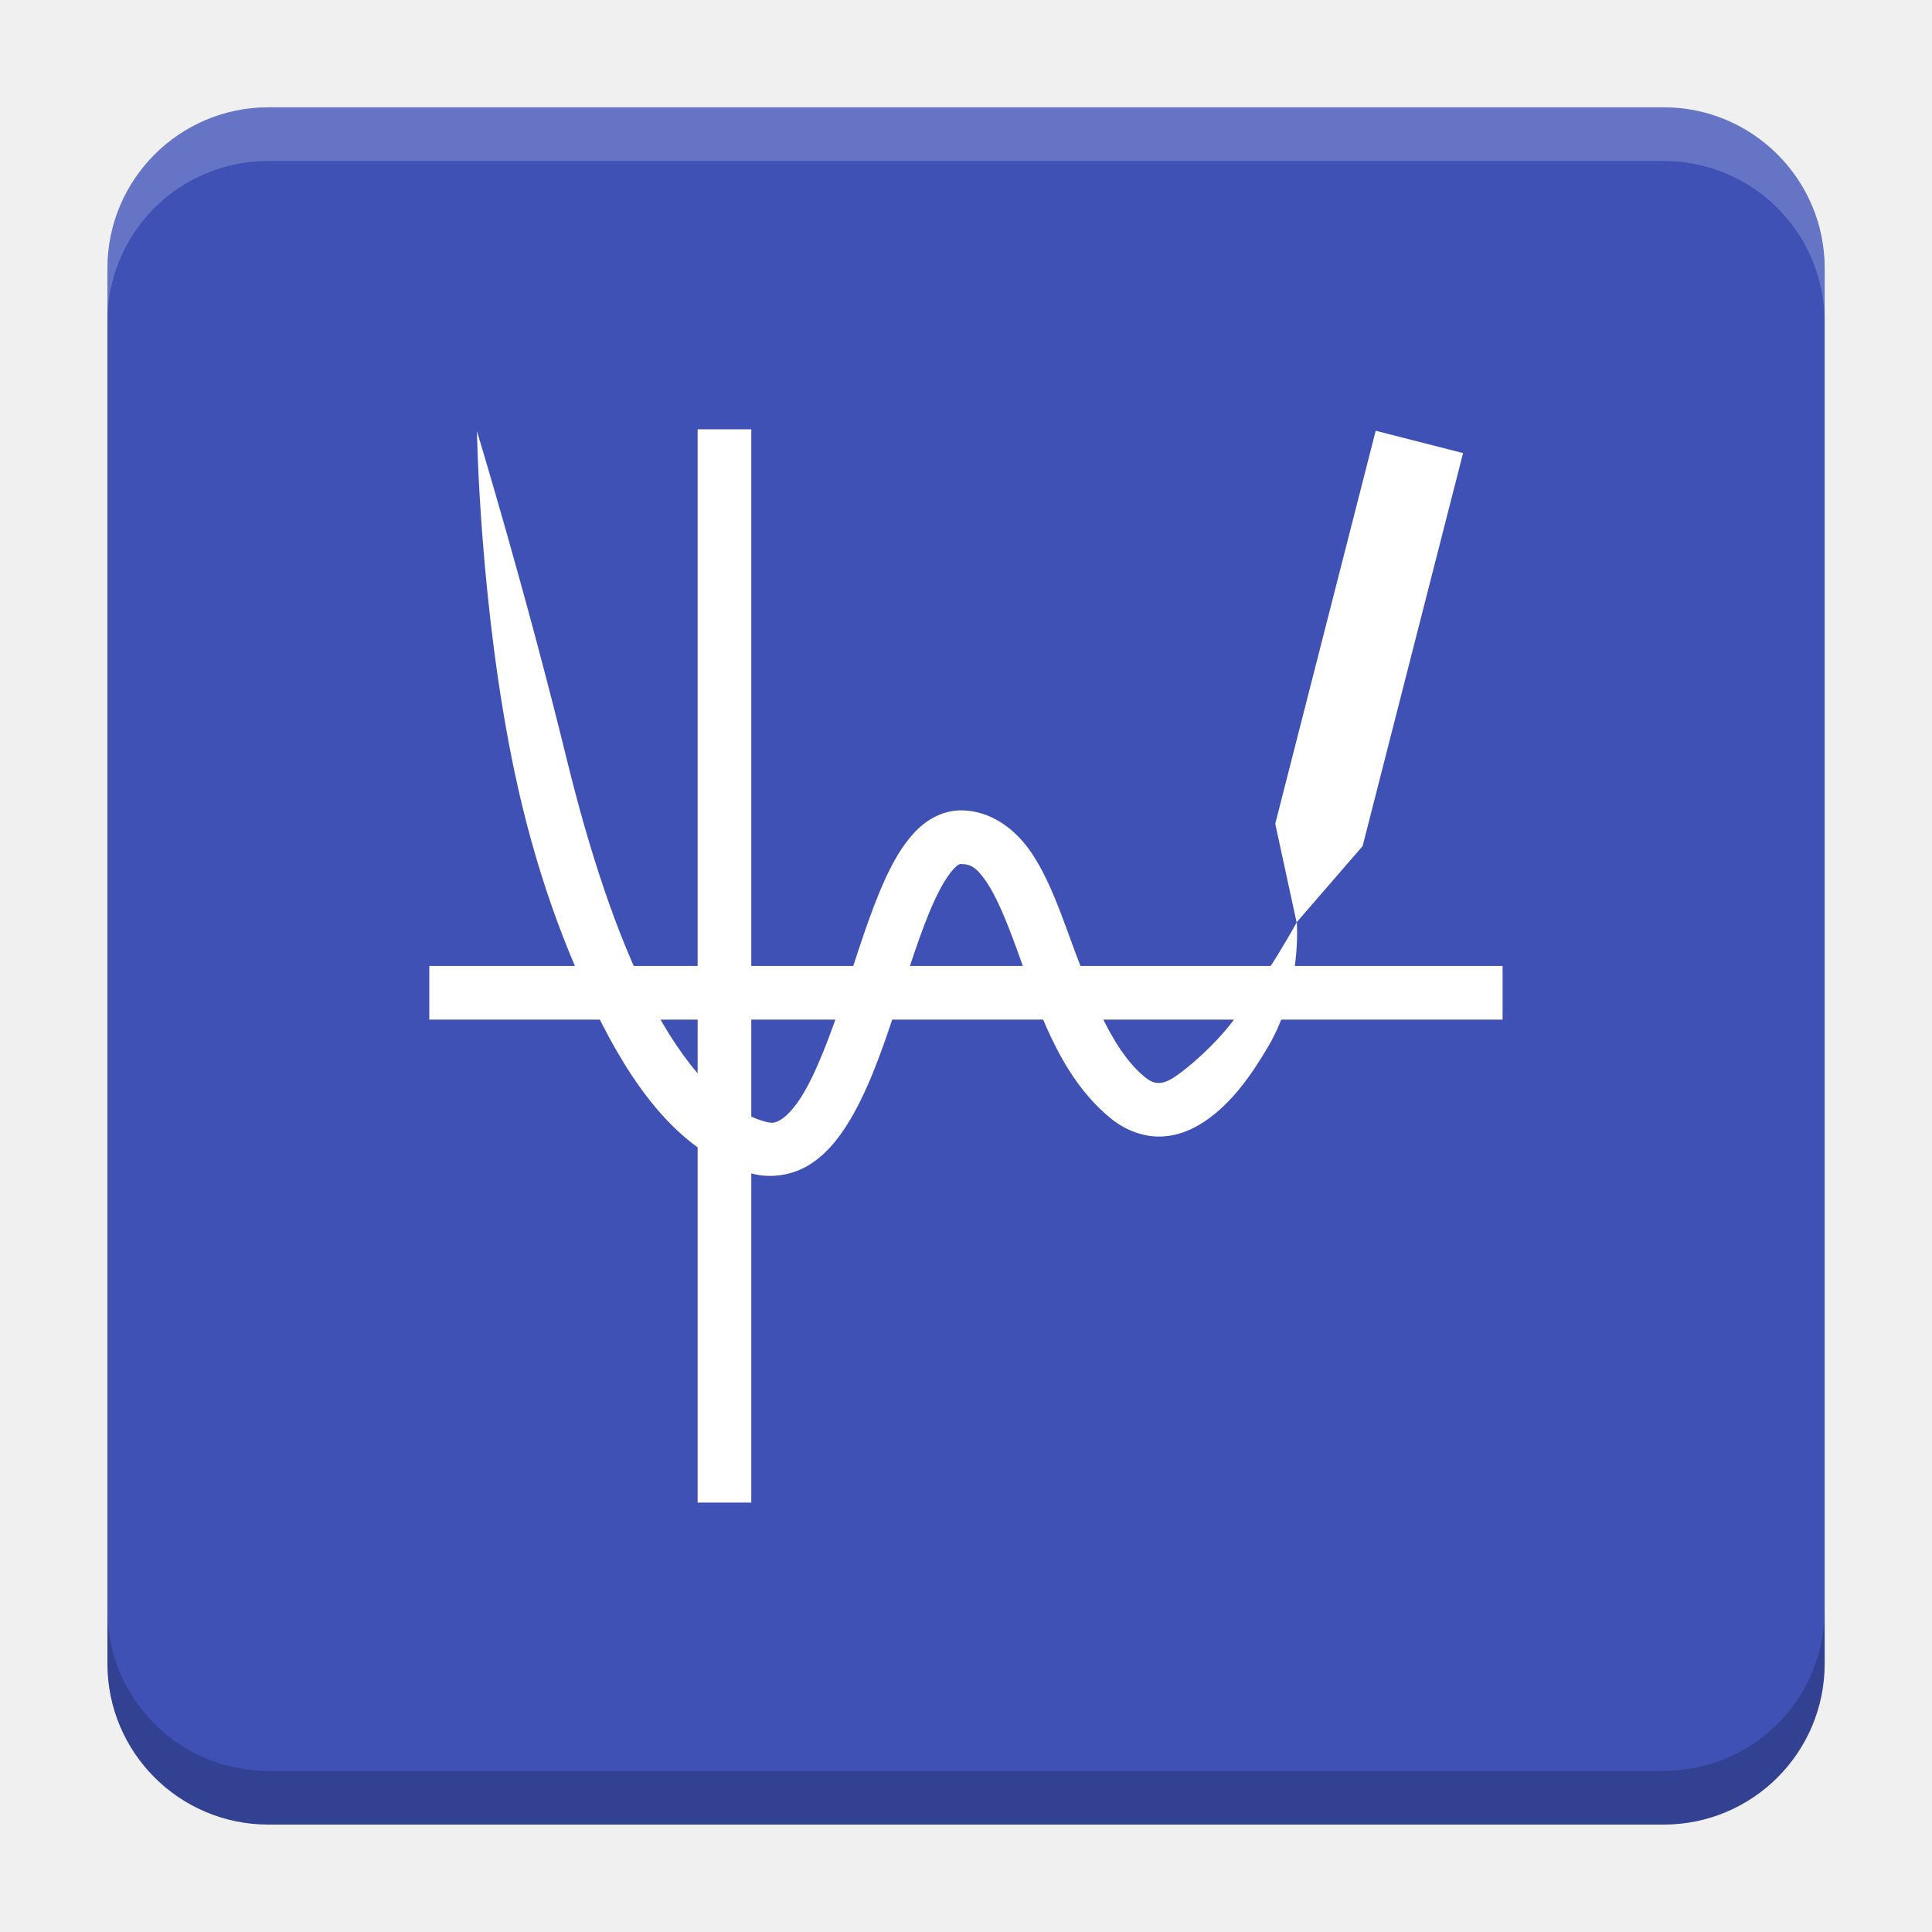
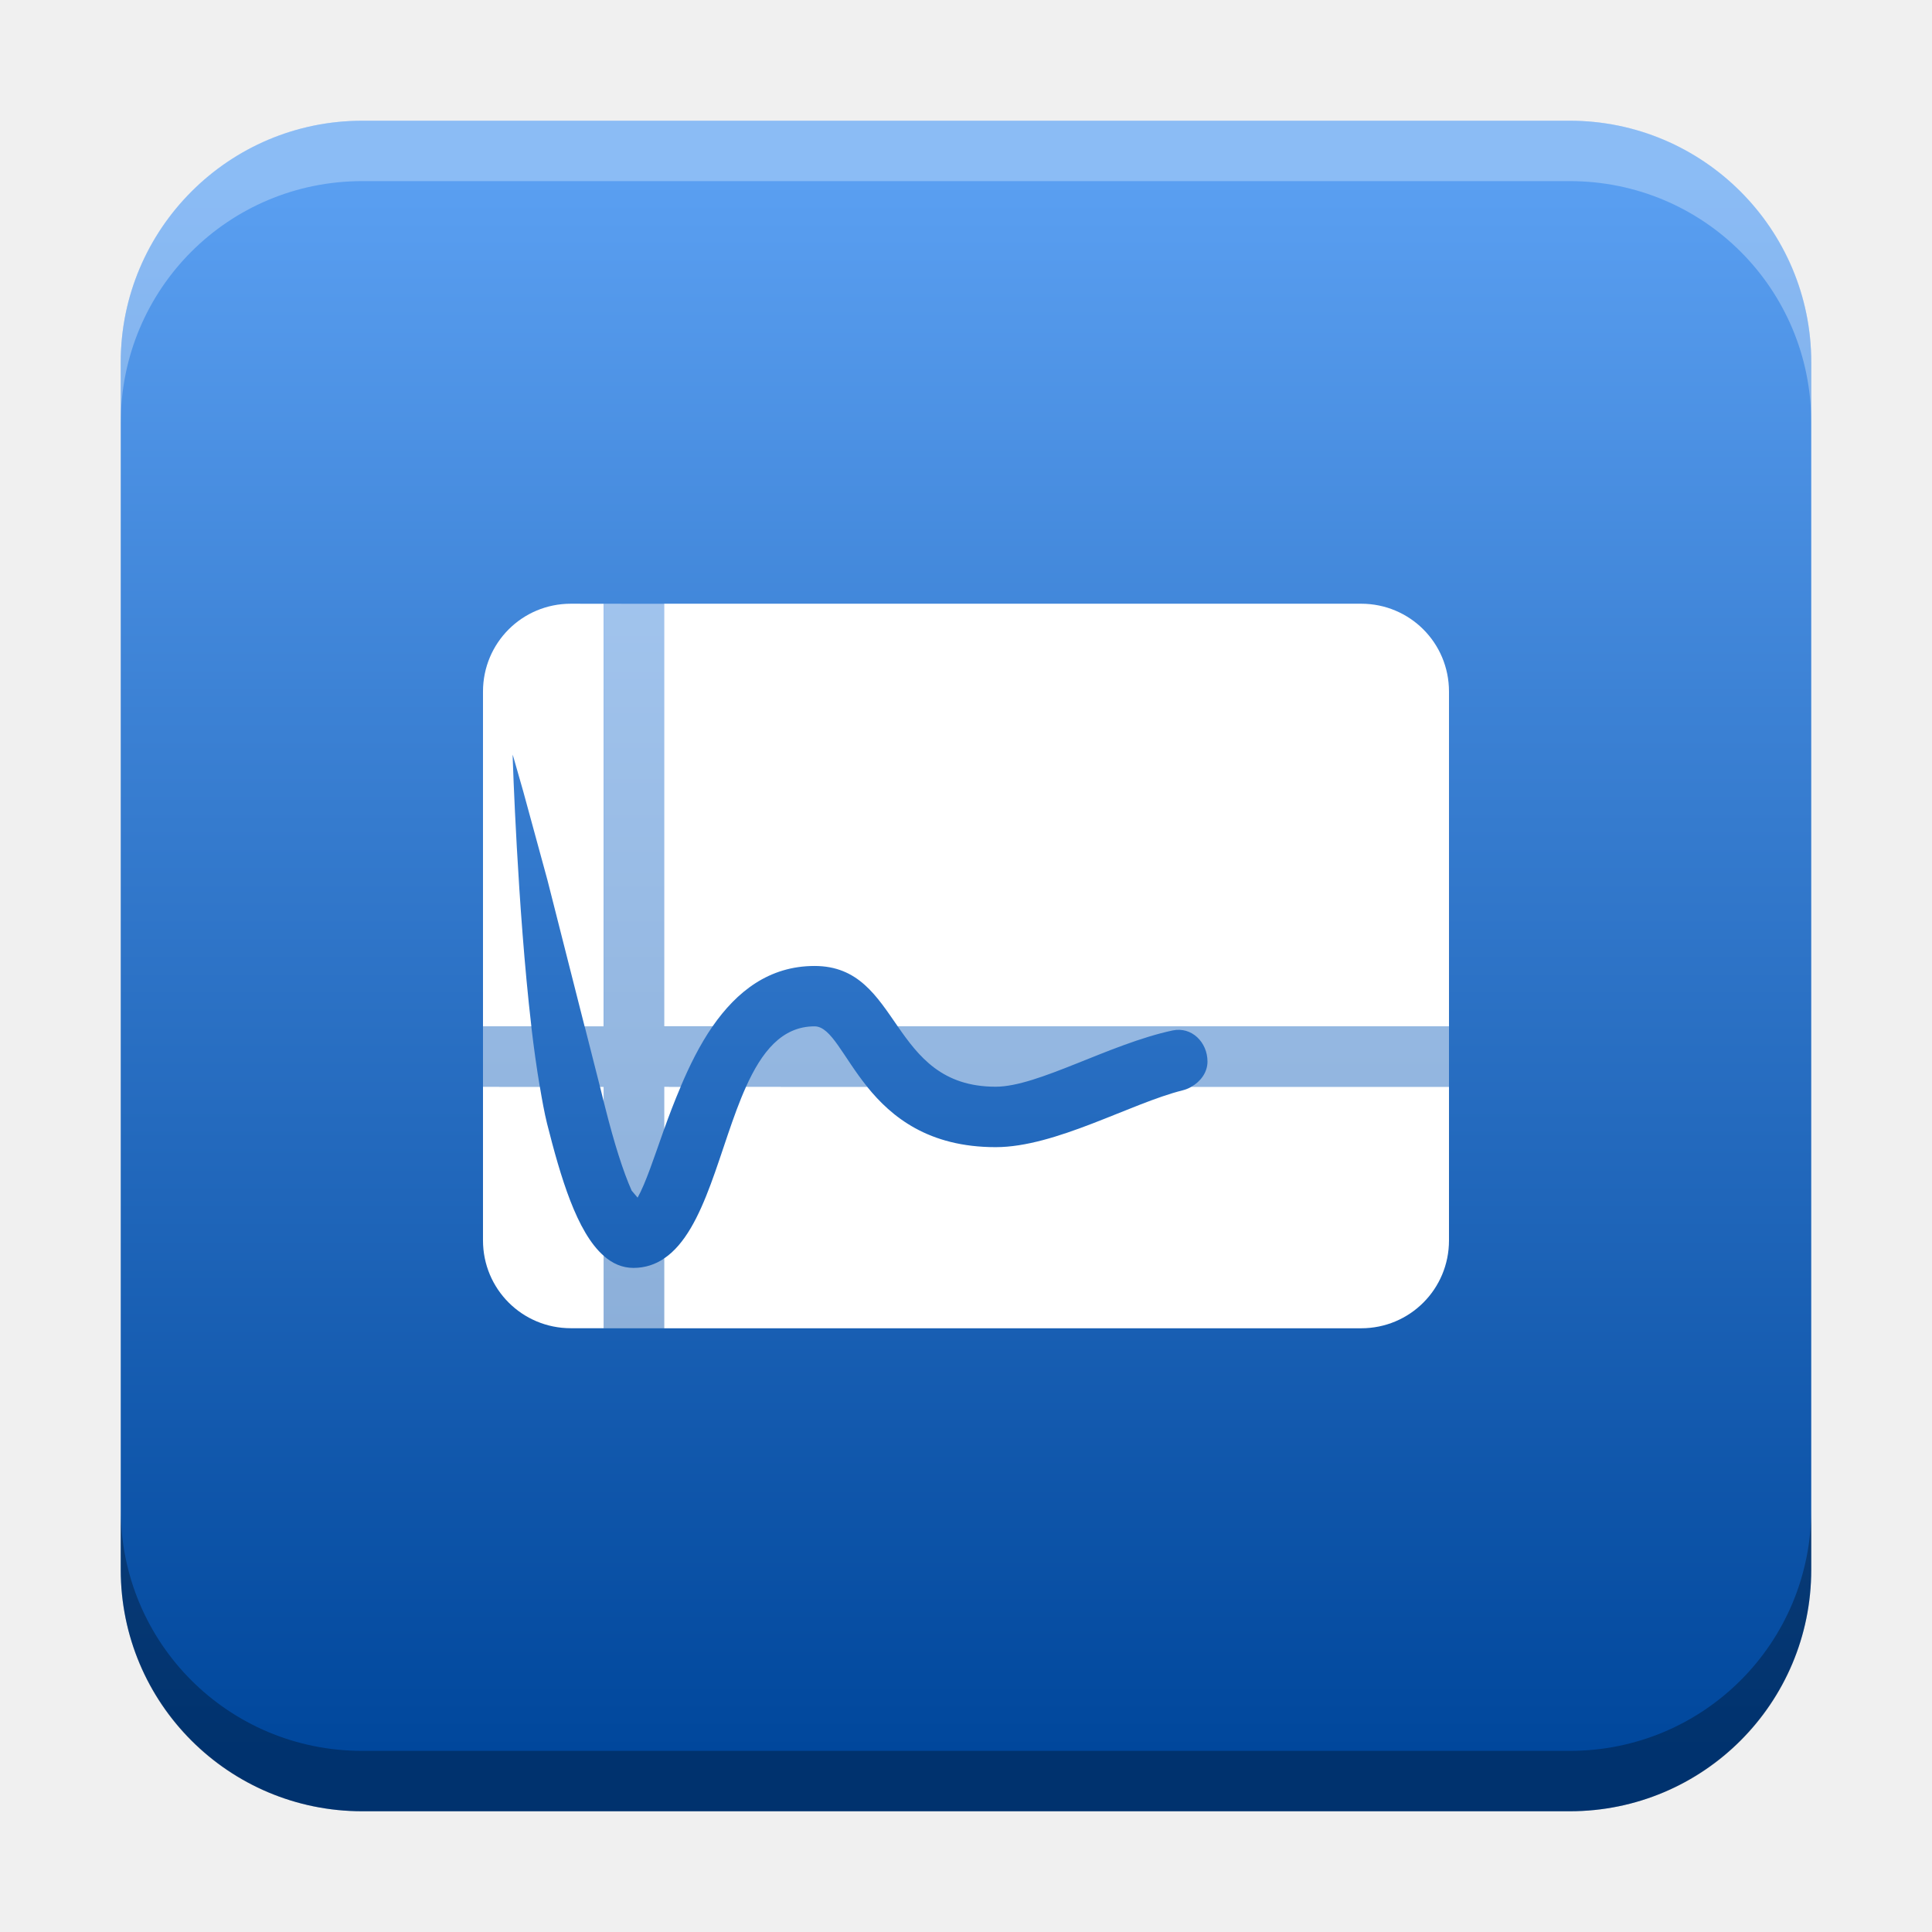
- <svg xmlns="http://www.w3.org/2000/svg" version="1.1" viewBox="0 0 18.001 18">
-   <g transform="translate(1.0008 -1092.8)">
-     <rect x="9.5745e-5" y="1093.8" width="16" height="16" rx="1.5" ry="1.5" fill="#3f51b5" />
-     <path transform="translate(-1.0008 1092.8)" d="m2.5 1c-0.831 0-1.5 0.669-1.5 1.5v0.5c0-0.831 0.669-1.5 1.5-1.5h13c0.831 0 1.5 0.669 1.5 1.5v-0.5c0-0.831-0.669-1.5-1.5-1.5z" fill="#fff" opacity=".2" />
-     <path d="m14.5 1109.8c0.831 0 1.5-0.669 1.5-1.5v-0.5c0 0.831-0.669 1.5-1.5 1.5h-13c-0.831 0-1.5-0.669-1.5-1.5v0.5c0 0.831 0.669 1.5 1.5 1.5z" opacity=".2" />
+ <svg xmlns="http://www.w3.org/2000/svg" xmlns:xlink="http://www.w3.org/1999/xlink" width="32" height="32" id="svg2" version="1.1">
+   <defs id="defs4">
+     <linearGradient id="linearGradient8471">
+       <stop id="stop8467" offset="0" style="stop-color:#5a9ff1;stop-opacity:1" />
+       <stop id="stop8469" offset="1" style="stop-color:#00479c;stop-opacity:1" />
+     </linearGradient>
+     <linearGradient id="linearGradient5306">
+       <stop style="stop-color:#ffffff;stop-opacity:0.099;" offset="0" id="stop5308" />
+       <stop style="stop-color:#ffffff;stop-opacity:0;" offset="1" id="stop5310" />
+     </linearGradient>
+     <linearGradient id="linearGradient5290">
+       <stop style="stop-color:#00ffff;stop-opacity:0.098;" offset="0" id="stop5292" />
+       <stop id="stop6740" offset="0.5" style="stop-color:#00ff7f;stop-opacity:0.047;" />
+       <stop style="stop-color:#00ff00;stop-opacity:0;" offset="1" id="stop5294" />
+     </linearGradient>
+     <linearGradient id="linearGradient5188">
+       <stop style="stop-color:#64b5f6;stop-opacity:0.247;" offset="0" id="stop5198" />
+       <stop style="stop-color:#64b5f6;stop-opacity:0;" offset="1" id="stop5192" />
+     </linearGradient>
+     <linearGradient id="linearGradient3975">
+       <stop style="stop-color:#ff5555;stop-opacity:1;" offset="0" id="stop3977" />
+     </linearGradient>
+     <linearGradient id="linearGradient3969">
+       <stop style="stop-color:#87cdde;stop-opacity:1;" offset="0" id="stop3971" />
+     </linearGradient>
+     <filter id="filter3945" x="0" y="6" width="1.2" style="color-interpolation-filters:sRGB">
+       <feDiffuseLighting id="feDiffuseLighting3947" lighting-color="#fdfdfd" surfaceScale="121.495" diffuseConstant="28.448" />
+     </filter>
+     <filter id="filter3979" style="color-interpolation-filters:sRGB">
+       <feFlood flood-opacity="0.2" flood-color="rgb(0,0,0)" result="flood" id="feFlood3981" />
+       <feComposite in="flood" in2="SourceGraphic" operator="in" result="composite1" id="feComposite3983" />
+       <feGaussianBlur stdDeviation="6" result="blur" id="feGaussianBlur3985" />
+       <feOffset dx="0" dy="6" result="offset" id="feOffset3987" />
+       <feComposite in="SourceGraphic" in2="offset" operator="over" result="fbSourceGraphic" id="feComposite3989" />
+       <feColorMatrix result="fbSourceGraphicAlpha" in="fbSourceGraphic" values="0 0 0 -1 0 0 0 0 -1 0 0 0 0 -1 0 0 0 0 1 0" id="feColorMatrix3991" />
+       <feFlood id="feFlood3993" flood-opacity="0.2" flood-color="rgb(0,0,0)" result="flood" in="fbSourceGraphic" />
+       <feComposite id="feComposite3995" in2="fbSourceGraphic" in="flood" operator="in" result="composite1" />
+       <feGaussianBlur id="feGaussianBlur3997" stdDeviation="6" result="blur" />
+       <feOffset id="feOffset3999" dx="0" dy="6" result="offset" />
+       <feComposite id="feComposite4001" in2="offset" in="fbSourceGraphic" operator="over" result="composite2" />
+     </filter>
+     <filter style="color-interpolation-filters:sRGB" id="filter3876">
+       <feFlood flood-opacity="0.2" flood-color="rgb(0,0,0)" result="flood" id="feFlood3878" />
+       <feComposite in="flood" in2="SourceGraphic" operator="in" result="composite1" id="feComposite3880" />
+       <feGaussianBlur stdDeviation="6" result="blur" id="feGaussianBlur3882" />
+       <feOffset dx="0" dy="6" result="offset" id="feOffset3884" />
+       <feComposite in="SourceGraphic" in2="offset" operator="over" result="fbSourceGraphic" id="feComposite3886" />
+       <feColorMatrix result="fbSourceGraphicAlpha" in="fbSourceGraphic" values="0 0 0 -1 0 0 0 0 -1 0 0 0 0 -1 0 0 0 0 1 0" id="feColorMatrix3888" />
+       <feFlood id="feFlood3890" flood-opacity="0.397" flood-color="rgb(0,0,0)" result="flood" in="fbSourceGraphic" />
+       <feComposite id="feComposite3892" in2="fbSourceGraphic" in="flood" operator="in" result="composite1" />
+       <feGaussianBlur id="feGaussianBlur3894" stdDeviation="19.2" result="blur" />
+       <feOffset id="feOffset3896" dx="0" dy="6" result="offset" />
+       <feComposite id="feComposite3898" in2="offset" in="fbSourceGraphic" operator="over" result="fbSourceGraphic" />
+       <feColorMatrix result="fbSourceGraphicAlpha" in="fbSourceGraphic" values="0 0 0 -1 0 0 0 0 -1 0 0 0 0 -1 0 0 0 0 1 0" id="feColorMatrix3900" />
+       <feFlood id="feFlood3902" flood-opacity="0.8" flood-color="rgb(0,0,0)" result="flood" in="fbSourceGraphic" />
+       <feComposite id="feComposite3904" in2="fbSourceGraphic" in="flood" operator="in" result="composite1" />
+       <feGaussianBlur id="feGaussianBlur3906" stdDeviation="19.2" result="blur" />
+       <feOffset id="feOffset3908" dx="0" dy="6" result="offset" />
+       <feComposite id="feComposite3910" in2="offset" in="fbSourceGraphic" operator="over" result="fbSourceGraphic" />
+       <feColorMatrix result="fbSourceGraphicAlpha" in="fbSourceGraphic" values="0 0 0 -1 0 0 0 0 -1 0 0 0 0 -1 0 0 0 0 1 0" id="feColorMatrix3912" />
+       <feFlood id="feFlood3914" flood-opacity="0.8" flood-color="rgb(0,0,0)" result="flood" in="fbSourceGraphic" />
+       <feComposite id="feComposite3916" in2="fbSourceGraphic" in="flood" operator="in" result="composite1" />
+       <feGaussianBlur id="feGaussianBlur3918" stdDeviation="26.1" result="blur" />
+       <feOffset id="feOffset3920" dx="0" dy="6" result="offset" />
+       <feComposite id="feComposite3922" in2="offset" in="fbSourceGraphic" operator="over" result="fbSourceGraphic" />
+       <feColorMatrix result="fbSourceGraphicAlpha" in="fbSourceGraphic" values="0 0 0 -1 0 0 0 0 -1 0 0 0 0 -1 0 0 0 0 1 0" id="feColorMatrix3924" />
+       <feFlood id="feFlood3926" flood-opacity="0.8" flood-color="rgb(0,0,0)" result="flood" in="fbSourceGraphic" />
+       <feComposite id="feComposite3928" in2="fbSourceGraphic" in="flood" operator="in" result="composite1" />
+       <feGaussianBlur id="feGaussianBlur3930" stdDeviation="35.7" result="blur" />
+       <feOffset id="feOffset3932" dx="0" dy="6" result="offset" />
+       <feComposite id="feComposite3934" in2="offset" in="fbSourceGraphic" operator="over" result="fbSourceGraphic" />
+       <feColorMatrix result="fbSourceGraphicAlpha" in="fbSourceGraphic" values="0 0 0 -1 0 0 0 0 -1 0 0 0 0 -1 0 0 0 0 1 0" id="feColorMatrix3936" />
+       <feFlood id="feFlood3938" flood-opacity="0.8" flood-color="rgb(0,0,0)" result="flood" in="fbSourceGraphic" />
+       <feComposite id="feComposite3940" in2="fbSourceGraphic" in="flood" operator="in" result="composite1" />
+       <feGaussianBlur id="feGaussianBlur3942" stdDeviation="6" result="blur" />
+       <feOffset id="feOffset3944" dx="0" dy="6" result="offset" />
+       <feComposite id="feComposite3946" in2="offset" in="fbSourceGraphic" operator="over" result="fbSourceGraphic" />
+       <feColorMatrix result="fbSourceGraphicAlpha" in="fbSourceGraphic" values="0 0 0 -1 0 0 0 0 -1 0 0 0 0 -1 0 0 0 0 1 0" id="feColorMatrix3948" />
+       <feFlood id="feFlood3950" flood-opacity="0.8" flood-color="rgb(0,0,0)" result="flood" in="fbSourceGraphic" />
+       <feComposite id="feComposite3952" in2="fbSourceGraphic" in="flood" operator="in" result="composite1" />
+       <feGaussianBlur id="feGaussianBlur3954" stdDeviation="21.7" result="blur" />
+       <feOffset id="feOffset3956" dx="0" dy="6" result="offset" />
+       <feComposite id="feComposite3958" in2="offset" in="fbSourceGraphic" operator="over" result="fbSourceGraphic" />
+       <feColorMatrix result="fbSourceGraphicAlpha" in="fbSourceGraphic" values="0 0 0 -1 0 0 0 0 -1 0 0 0 0 -1 0 0 0 0 1 0" id="feColorMatrix3960" />
+       <feFlood id="feFlood3962" flood-opacity="0.8" flood-color="rgb(0,0,0)" result="flood" in="fbSourceGraphic" />
+       <feComposite id="feComposite3964" in2="fbSourceGraphic" in="flood" operator="in" result="composite1" />
+       <feGaussianBlur id="feGaussianBlur3966" stdDeviation="21.7" result="blur" />
+       <feOffset id="feOffset3968" dx="0" dy="1.9" result="offset" />
+       <feComposite id="feComposite3970" in2="offset" in="fbSourceGraphic" operator="over" result="fbSourceGraphic" />
+       <feColorMatrix result="fbSourceGraphicAlpha" in="fbSourceGraphic" values="0 0 0 -1 0 0 0 0 -1 0 0 0 0 -1 0 0 0 0 1 0" id="feColorMatrix3972" />
+       <feFlood id="feFlood3974" flood-opacity="0.8" flood-color="rgb(0,0,0)" result="flood" in="fbSourceGraphic" />
+       <feComposite id="feComposite3976" in2="fbSourceGraphic" in="flood" operator="in" result="composite1" />
+       <feGaussianBlur id="feGaussianBlur3978" stdDeviation="21.7" result="blur" />
+       <feOffset id="feOffset3980" dx="3.6" dy="1.9" result="offset" />
+       <feComposite id="feComposite3982" in2="offset" in="fbSourceGraphic" operator="over" result="fbSourceGraphic" />
+       <feColorMatrix result="fbSourceGraphicAlpha" in="fbSourceGraphic" values="0 0 0 -1 0 0 0 0 -1 0 0 0 0 -1 0 0 0 0 1 0" id="feColorMatrix3984" />
+       <feFlood id="feFlood3986" flood-opacity="0.8" flood-color="rgb(0,0,0)" result="flood" in="fbSourceGraphic" />
+       <feComposite id="feComposite3988" in2="fbSourceGraphic" in="flood" operator="in" result="composite1" />
+       <feGaussianBlur id="feGaussianBlur3990" stdDeviation="21.7" result="blur" />
+       <feOffset id="feOffset3992" dx="9.6" dy="1.9" result="offset" />
+       <feComposite id="feComposite3994" in2="offset" in="fbSourceGraphic" operator="over" result="fbSourceGraphic" />
+       <feColorMatrix result="fbSourceGraphicAlpha" in="fbSourceGraphic" values="0 0 0 -1 0 0 0 0 -1 0 0 0 0 -1 0 0 0 0 1 0" id="feColorMatrix3996" />
+       <feFlood id="feFlood3998" flood-opacity="0.8" flood-color="rgb(0,0,0)" result="flood" in="fbSourceGraphic" />
+       <feComposite id="feComposite4000" in2="fbSourceGraphic" in="flood" operator="in" result="composite1" />
+       <feGaussianBlur id="feGaussianBlur4002" stdDeviation="21.7" result="blur" />
+       <feOffset id="feOffset4004" dx="1.2" dy="1.9" result="offset" />
+       <feComposite id="feComposite4006" in2="offset" in="fbSourceGraphic" operator="over" result="fbSourceGraphic" />
+       <feColorMatrix result="fbSourceGraphicAlpha" in="fbSourceGraphic" values="0 0 0 -1 0 0 0 0 -1 0 0 0 0 -1 0 0 0 0 1 0" id="feColorMatrix4008" />
+       <feFlood id="feFlood4010" flood-opacity="0.8" flood-color="rgb(0,0,0)" result="flood" in="fbSourceGraphic" />
+       <feComposite id="feComposite4012" in2="fbSourceGraphic" in="flood" operator="in" result="composite1" />
+       <feGaussianBlur id="feGaussianBlur4014" stdDeviation="21.7" result="blur" />
+       <feOffset id="feOffset4016" dx="-1.4" dy="1.9" result="offset" />
+       <feComposite id="feComposite4018" in2="offset" in="fbSourceGraphic" operator="over" result="fbSourceGraphic" />
+       <feColorMatrix result="fbSourceGraphicAlpha" in="fbSourceGraphic" values="0 0 0 -1 0 0 0 0 -1 0 0 0 0 -1 0 0 0 0 1 0" id="feColorMatrix4020" />
+       <feFlood id="feFlood4022" flood-opacity="0.8" flood-color="rgb(0,0,0)" result="flood" in="fbSourceGraphic" />
+       <feComposite id="feComposite4024" in2="fbSourceGraphic" in="flood" operator="in" result="composite1" />
+       <feGaussianBlur id="feGaussianBlur4026" stdDeviation="21.7" result="blur" />
+       <feOffset id="feOffset4028" dx="0.3" dy="1.9" result="offset" />
+       <feComposite id="feComposite4030" in2="offset" in="fbSourceGraphic" operator="over" result="fbSourceGraphic" />
+       <feColorMatrix result="fbSourceGraphicAlpha" in="fbSourceGraphic" values="0 0 0 -1 0 0 0 0 -1 0 0 0 0 -1 0 0 0 0 1 0" id="feColorMatrix4032" />
+       <feFlood id="feFlood4034" flood-opacity="0.8" flood-color="rgb(0,0,0)" result="flood" in="fbSourceGraphic" />
+       <feComposite id="feComposite4036" in2="fbSourceGraphic" in="flood" operator="in" result="composite1" />
+       <feGaussianBlur id="feGaussianBlur4038" stdDeviation="21.7" result="blur" />
+       <feOffset id="feOffset4040" dx="-8.04912e-16" dy="1.9" result="offset" />
+       <feComposite id="feComposite4042" in2="offset" in="fbSourceGraphic" operator="over" result="fbSourceGraphic" />
+       <feColorMatrix result="fbSourceGraphicAlpha" in="fbSourceGraphic" values="0 0 0 -1 0 0 0 0 -1 0 0 0 0 -1 0 0 0 0 1 0" id="feColorMatrix4044" />
+       <feFlood id="feFlood4046" flood-opacity="0.8" flood-color="rgb(0,0,0)" result="flood" in="fbSourceGraphic" />
+       <feComposite id="feComposite4048" in2="fbSourceGraphic" in="flood" operator="in" result="composite1" />
+       <feGaussianBlur id="feGaussianBlur4050" stdDeviation="21.7" result="blur" />
+       <feOffset id="feOffset4052" dx="-8.04912e-16" dy="3.6" result="offset" />
+       <feComposite id="feComposite4054" in2="offset" in="fbSourceGraphic" operator="over" result="fbSourceGraphic" />
+       <feColorMatrix result="fbSourceGraphicAlpha" in="fbSourceGraphic" values="0 0 0 -1 0 0 0 0 -1 0 0 0 0 -1 0 0 0 0 1 0" id="feColorMatrix4056" />
+       <feFlood id="feFlood4058" flood-opacity="0.8" flood-color="rgb(0,0,0)" result="flood" in="fbSourceGraphic" />
+       <feComposite id="feComposite4060" in2="fbSourceGraphic" in="flood" operator="in" result="composite1" />
+       <feGaussianBlur id="feGaussianBlur4062" stdDeviation="6" result="blur" />
+       <feOffset id="feOffset4064" dx="-8.04912e-16" dy="3.6" result="offset" />
+       <feComposite id="feComposite4066" in2="offset" in="fbSourceGraphic" operator="over" result="fbSourceGraphic" />
+       <feColorMatrix result="fbSourceGraphicAlpha" in="fbSourceGraphic" values="0 0 0 -1 0 0 0 0 -1 0 0 0 0 -1 0 0 0 0 1 0" id="feColorMatrix4080" />
+       <feFlood id="feFlood4082" flood-opacity="0.8" flood-color="rgb(0,0,0)" result="flood" in="fbSourceGraphic" />
+       <feComposite id="feComposite4084" in2="fbSourceGraphic" in="flood" operator="in" result="composite1" />
+       <feGaussianBlur id="feGaussianBlur4086" stdDeviation="6" result="blur" />
+       <feOffset id="feOffset4088" dx="-8.04912e-16" dy="3.6" result="offset" />
+       <feComposite id="feComposite4090" in2="offset" in="fbSourceGraphic" operator="over" result="fbSourceGraphic" />
+       <feColorMatrix result="fbSourceGraphicAlpha" in="fbSourceGraphic" values="0 0 0 -1 0 0 0 0 -1 0 0 0 0 -1 0 0 0 0 1 0" id="feColorMatrix4092" />
+       <feFlood id="feFlood4094" flood-opacity="0.8" flood-color="rgb(0,0,0)" result="flood" in="fbSourceGraphic" />
+       <feComposite id="feComposite4096" in2="fbSourceGraphic" in="flood" operator="in" result="composite1" />
+       <feGaussianBlur id="feGaussianBlur4098" stdDeviation="6" result="blur" />
+       <feOffset id="feOffset4100" dx="-8.04912e-16" dy="7.7" result="offset" />
+       <feComposite id="feComposite4102" in2="offset" in="fbSourceGraphic" operator="over" result="fbSourceGraphic" />
+       <feColorMatrix result="fbSourceGraphicAlpha" in="fbSourceGraphic" values="0 0 0 -1 0 0 0 0 -1 0 0 0 0 -1 0 0 0 0 1 0" id="feColorMatrix4104" />
+       <feFlood id="feFlood4106" flood-opacity="0.8" flood-color="rgb(0,0,0)" result="flood" in="fbSourceGraphic" />
+       <feComposite id="feComposite4108" in2="fbSourceGraphic" in="flood" operator="in" result="composite1" />
+       <feGaussianBlur id="feGaussianBlur4110" stdDeviation="6" result="blur" />
+       <feOffset id="feOffset4112" dx="-8.04912e-16" dy="11.6" result="offset" />
+       <feComposite id="feComposite4114" in2="offset" in="fbSourceGraphic" operator="over" result="fbSourceGraphic" />
+       <feColorMatrix result="fbSourceGraphicAlpha" in="fbSourceGraphic" values="0 0 0 -1 0 0 0 0 -1 0 0 0 0 -1 0 0 0 0 1 0" id="feColorMatrix4116" />
+       <feFlood id="feFlood4118" flood-opacity="0.5" flood-color="rgb(0,0,0)" result="flood" in="fbSourceGraphic" />
+       <feComposite id="feComposite4120" in2="fbSourceGraphic" in="flood" operator="in" result="composite1" />
+       <feGaussianBlur id="feGaussianBlur4122" stdDeviation="6" result="blur" />
+       <feOffset id="feOffset4124" dx="-8.04912e-16" dy="11.6" result="offset" />
+       <feComposite id="feComposite4126" in2="offset" in="fbSourceGraphic" operator="over" result="fbSourceGraphic" />
+       <feColorMatrix result="fbSourceGraphicAlpha" in="fbSourceGraphic" values="0 0 0 -1 0 0 0 0 -1 0 0 0 0 -1 0 0 0 0 1 0" id="feColorMatrix4128" />
+       <feFlood id="feFlood4130" flood-opacity="0.3" flood-color="rgb(0,0,0)" result="flood" in="fbSourceGraphic" />
+       <feComposite id="feComposite4132" in2="fbSourceGraphic" in="flood" operator="in" result="composite1" />
+       <feGaussianBlur id="feGaussianBlur4134" stdDeviation="6" result="blur" />
+       <feOffset id="feOffset4136" dx="-8.04912e-16" dy="11.6" result="offset" />
+       <feComposite id="feComposite4138" in2="offset" in="fbSourceGraphic" operator="over" result="fbSourceGraphic" />
+       <feColorMatrix result="fbSourceGraphicAlpha" in="fbSourceGraphic" values="0 0 0 -1 0 0 0 0 -1 0 0 0 0 -1 0 0 0 0 1 0" id="feColorMatrix4140" />
+       <feFlood id="feFlood4142" flood-opacity="0.2" flood-color="rgb(0,0,0)" result="flood" in="fbSourceGraphic" />
+       <feComposite id="feComposite4144" in2="fbSourceGraphic" in="flood" operator="in" result="composite1" />
+       <feGaussianBlur id="feGaussianBlur4146" stdDeviation="6" result="blur" />
+       <feOffset id="feOffset4148" dx="-8.04912e-16" dy="11.6" result="offset" />
+       <feComposite id="feComposite4150" in2="offset" in="fbSourceGraphic" operator="over" result="fbSourceGraphic" />
+       <feColorMatrix result="fbSourceGraphicAlpha" in="fbSourceGraphic" values="0 0 0 -1 0 0 0 0 -1 0 0 0 0 -1 0 0 0 0 1 0" id="feColorMatrix4152" />
+       <feFlood id="feFlood4154" flood-opacity="0.2" flood-color="rgb(0,0,0)" result="flood" in="fbSourceGraphic" />
+       <feComposite id="feComposite4156" in2="fbSourceGraphic" in="flood" operator="in" result="composite1" />
+       <feGaussianBlur id="feGaussianBlur4158" stdDeviation="6" result="blur" />
+       <feOffset id="feOffset4160" dx="-8.04912e-16" dy="11.6" result="offset" />
+       <feComposite id="feComposite4162" in2="offset" in="fbSourceGraphic" operator="over" result="fbSourceGraphic" />
+       <feColorMatrix result="fbSourceGraphicAlpha" in="fbSourceGraphic" values="0 0 0 -1 0 0 0 0 -1 0 0 0 0 -1 0 0 0 0 1 0" id="feColorMatrix4164" />
+       <feFlood id="feFlood4166" flood-opacity="0.2" flood-color="rgb(0,0,0)" result="flood" in="fbSourceGraphic" />
+       <feComposite id="feComposite4168" in2="fbSourceGraphic" in="flood" operator="in" result="composite1" />
+       <feGaussianBlur id="feGaussianBlur4170" stdDeviation="6" result="blur" />
+       <feOffset id="feOffset4172" dx="-8.04912e-16" dy="6" result="offset" />
+       <feComposite id="feComposite4174" in2="offset" in="fbSourceGraphic" operator="over" result="composite2" />
+     </filter>
+     <filter id="filter4522" style="color-interpolation-filters:sRGB">
+       <feGaussianBlur stdDeviation="3" id="feGaussianBlur4524" />
+       <feColorMatrix result="fbSourceGraphic" values="1 0 0 0 0 0 1 0 0 0 0 0 1 0 0 0 0 0 6 -2.5 " id="feColorMatrix4526" />
+     </filter>
+     <filter id="filter4576" style="color-interpolation-filters:sRGB">
+       <feGaussianBlur stdDeviation="3" id="feGaussianBlur4578" />
+       <feColorMatrix result="fbSourceGraphic" values="1 0 0 0 0 0 1 0 0 0 0 0 1 0 0 0 0 0 6 -2.5 " id="feColorMatrix4580" />
+     </filter>
+     <filter id="filter4576-0" style="color-interpolation-filters:sRGB">
+       <feGaussianBlur stdDeviation="3" id="feGaussianBlur4578-8" />
+       <feColorMatrix result="fbSourceGraphic" values="1 0 0 0 0 0 1 0 0 0 0 0 1 0 0 0 0 0 6 -2.5 " id="feColorMatrix4580-0" />
+     </filter>
+     <filter id="filter4576-0-0" style="color-interpolation-filters:sRGB">
+       <feGaussianBlur stdDeviation="3" id="feGaussianBlur4578-8-5" />
+       <feColorMatrix result="fbSourceGraphic" values="1 0 0 0 0 0 1 0 0 0 0 0 1 0 0 0 0 0 6 -2.5 " id="feColorMatrix4580-0-2" />
+     </filter>
+     <filter id="filter4576-0-0-4" style="color-interpolation-filters:sRGB">
+       <feGaussianBlur stdDeviation="3" id="feGaussianBlur4578-8-5-2" />
+       <feColorMatrix result="fbSourceGraphic" values="1 0 0 0 0 0 1 0 0 0 0 0 1 0 0 0 0 0 6 -2.5 " id="feColorMatrix4580-0-2-7" />
+     </filter>
+     <radialGradient xlink:href="#linearGradient5306" id="radialGradient5296" cx="9" cy="1032.112" fx="9" fy="1032.112" r="10.125" gradientUnits="userSpaceOnUse" gradientTransform="matrix(1.944444,0,0,1.944447,-13.5625,-977.5881)" />
+     <linearGradient xlink:href="#linearGradient5306" id="linearGradient5312" x1="-15.75" y1="1029.3" x2="23.625" y2="1029.3" gradientUnits="userSpaceOnUse" />
+     <linearGradient id="linearGradient3783-1">
+       <stop id="stop3785-2" offset="0" style="stop-color:#1e94d3;stop-opacity:1;" />
+       <stop style="stop-color:#1e94d3;stop-opacity:1;" offset="1" id="stop3803-6" />
+     </linearGradient>
+     <linearGradient gradientUnits="userSpaceOnUse" y2="50" x2="30" y1="90" x1="-10" id="linearGradient3827-7" xlink:href="#linearGradient3783-1" />
+     <linearGradient gradientUnits="userSpaceOnUse" y2="50" x2="30" y1="90" x1="-10" id="linearGradient3827" xlink:href="#linearGradient3783" />
+     <linearGradient id="linearGradient3783">
+       <stop id="stop3785" offset="0" style="stop-color:#1e94d3;stop-opacity:1;" />
+       <stop style="stop-color:#1e94d3;stop-opacity:1;" offset="1" id="stop3803" />
+     </linearGradient>
+     <linearGradient id="linearGradient3821">
+       <stop id="stop3823" offset="0" style="stop-color:#37aee2;stop-opacity:1;" />
+       <stop id="stop3825" offset="1" style="stop-color:#1e96c8;stop-opacity:1;" />
+     </linearGradient>
+     <linearGradient id="linearGradient3829">
+       <stop style="stop-color:#1f96d4;stop-opacity:1;" offset="0" id="stop3831" />
+       <stop style="stop-color:#37aee2;stop-opacity:1;" offset="1" id="stop3833" />
+     </linearGradient>
+     <linearGradient id="linearGradient3877">
+       <stop id="stop3879" offset="0" style="stop-color:#eff7fc;stop-opacity:1;" />
+       <stop id="stop3881" offset="1" style="stop-color:#ffffff;stop-opacity:1;" />
+     </linearGradient>
+     <linearGradient id="linearGradient3689">
+       <stop id="stop3691" offset="0" style="stop-color:#f68000;stop-opacity:1;" />
+       <stop id="stop3693" offset="1" style="stop-color:#fd9800;stop-opacity:1;" />
+     </linearGradient>
+     <linearGradient id="linearGradient3675">
+       <stop id="stop3677" offset="0" style="stop-color:#ffb900;stop-opacity:1;" />
+       <stop id="stop3679" offset="1" style="stop-color:#ffd76b;stop-opacity:1;" />
+     </linearGradient>
+     <linearGradient y2="463.262" x2="412.23" y1="461.921" x1="-113.893" gradientUnits="userSpaceOnUse" id="linearGradient3840" xlink:href="#linearGradient3675" />
+     <linearGradient id="linearGradient3634">
+       <stop style="stop-color:#7a8288;stop-opacity:1;" offset="0" id="stop3636" />
+       <stop id="stop3638" offset="0.076" style="stop-color:#9fa3a7;stop-opacity:1;" />
+       <stop style="stop-color:#7d858b;stop-opacity:1;" offset="1" id="stop3640" />
+     </linearGradient>
+     <linearGradient y2="12.703" x2="151.346" y1="-0.642" x1="107.209" gradientTransform="matrix(0.2822222,0,0,0.2822222,-0.1398399,-0.01181449)" gradientUnits="userSpaceOnUse" id="linearGradient3838" xlink:href="#linearGradient3634" />
+     <linearGradient id="linearGradient3712">
+       <stop id="stop3714" offset="0" style="stop-color:#a1abb2;stop-opacity:1;" />
+       <stop style="stop-color:#eaeced;stop-opacity:1;" offset="0.148" id="stop3720" />
+       <stop id="stop3716" offset="1" style="stop-color:#c6ccd0;stop-opacity:1;" />
+     </linearGradient>
+     <linearGradient y2="27.389" x2="164.759" y1="12.641" x1="104.886" gradientUnits="userSpaceOnUse" id="linearGradient3836" xlink:href="#linearGradient3712" />
+     <linearGradient id="linearGradient3702">
+       <stop id="stop3704" offset="0" style="stop-color:#7a8288;stop-opacity:1;" />
+       <stop style="stop-color:#9fa3a7;stop-opacity:1;" offset="0.529" id="stop3710" />
+       <stop id="stop3706" offset="1" style="stop-color:#7d858b;stop-opacity:1;" />
+     </linearGradient>
+     <linearGradient y2="268.415" x2="334.031" y1="252.484" x1="18.875" gradientUnits="userSpaceOnUse" id="linearGradient3834" xlink:href="#linearGradient3702" />
+     <linearGradient id="linearGradient3626">
+       <stop style="stop-color:#a1abb2;stop-opacity:1;" offset="0" id="stop3628" />
+       <stop id="stop3630" offset="0.083" style="stop-color:#eaeced;stop-opacity:1;" />
+       <stop style="stop-color:#c6ccd0;stop-opacity:1;" offset="1" id="stop3632" />
+     </linearGradient>
+     <linearGradient y2="290.7" x2="278.432" y1="228.6" x1="44.104" gradientUnits="userSpaceOnUse" id="linearGradient3832" xlink:href="#linearGradient3626" />
+     <linearGradient id="linearGradient3646">
+       <stop id="stop3648" offset="0" style="stop-color:#f48200;stop-opacity:0;" />
+       <stop style="stop-color:#f48200;stop-opacity:0.728;" offset="0.589" id="stop3654" />
+       <stop id="stop3658" offset="0.816" style="stop-color:#cc5f00;stop-opacity:1;" />
+       <stop id="stop3650" offset="1" style="stop-color:#a43d00;stop-opacity:1;" />
+     </linearGradient>
+     <linearGradient y2="55.356" x2="261.622" y1="70.105" x1="115.202" gradientUnits="userSpaceOnUse" id="linearGradient3830" xlink:href="#linearGradient3646" />
+     <linearGradient id="linearGradient3668">
+       <stop style="stop-color:#9b4400;stop-opacity:1;" offset="0" id="stop3670" />
+       <stop style="stop-color:#e56300;stop-opacity:1;" offset="1" id="stop3672" />
+     </linearGradient>
+     <linearGradient y2="108.988" x2="93.522" y1="102.284" x1="64.751" gradientUnits="userSpaceOnUse" id="linearGradient3828" xlink:href="#linearGradient3668" />
+     <linearGradient id="linearGradient3649">
+       <stop id="stop3651" offset="0" style="stop-color:#e26400;stop-opacity:1;" />
+       <stop id="stop3653" offset="1" style="stop-color:#ffb900;stop-opacity:1;" />
+     </linearGradient>
+     <linearGradient y2="125.316" x2="44.376" y1="100.342" x1="40.775" gradientTransform="matrix(1,0,0,1.020233,0,-1.423461)" gradientUnits="userSpaceOnUse" id="linearGradient3826" xlink:href="#linearGradient3649" />
+     <linearGradient id="linearGradient3689-2">
+       <stop id="stop3691-2" offset="0" style="stop-color:#f68000;stop-opacity:1;" />
+       <stop id="stop3693-3" offset="1" style="stop-color:#fd9800;stop-opacity:1;" />
+     </linearGradient>
+     <linearGradient id="linearGradient3675-8">
+       <stop id="stop3677-4" offset="0" style="stop-color:#ffb900;stop-opacity:1;" />
+       <stop id="stop3679-7" offset="1" style="stop-color:#ffd76b;stop-opacity:1;" />
+     </linearGradient>
+     <linearGradient y2="463.262" x2="412.23" y1="461.921" x1="-113.893" gradientUnits="userSpaceOnUse" id="linearGradient3840-4" xlink:href="#linearGradient3675-8" />
+     <linearGradient id="linearGradient3634-7">
+       <stop style="stop-color:#7a8288;stop-opacity:1;" offset="0" id="stop3636-4" />
+       <stop id="stop3638-6" offset="0.076" style="stop-color:#9fa3a7;stop-opacity:1;" />
+       <stop style="stop-color:#7d858b;stop-opacity:1;" offset="1" id="stop3640-9" />
+     </linearGradient>
+     <linearGradient y2="12.703" x2="151.346" y1="-0.642" x1="107.209" gradientTransform="matrix(0.2822222,0,0,0.2822222,-0.1398399,-0.01181449)" gradientUnits="userSpaceOnUse" id="linearGradient3838-1" xlink:href="#linearGradient3634-7" />
+     <linearGradient id="linearGradient3712-7">
+       <stop id="stop3714-7" offset="0" style="stop-color:#a1abb2;stop-opacity:1;" />
+       <stop style="stop-color:#eaeced;stop-opacity:1;" offset="0.148" id="stop3720-2" />
+       <stop id="stop3716-3" offset="1" style="stop-color:#c6ccd0;stop-opacity:1;" />
+     </linearGradient>
+     <linearGradient y2="27.389" x2="164.759" y1="12.641" x1="104.886" gradientUnits="userSpaceOnUse" id="linearGradient3836-7" xlink:href="#linearGradient3712-7" />
+     <linearGradient id="linearGradient3702-3">
+       <stop id="stop3704-5" offset="0" style="stop-color:#7a8288;stop-opacity:1;" />
+       <stop style="stop-color:#9fa3a7;stop-opacity:1;" offset="0.529" id="stop3710-4" />
+       <stop id="stop3706-4" offset="1" style="stop-color:#7d858b;stop-opacity:1;" />
+     </linearGradient>
+     <linearGradient y2="268.415" x2="334.031" y1="252.484" x1="18.875" gradientUnits="userSpaceOnUse" id="linearGradient3834-9" xlink:href="#linearGradient3702-3" />
+     <linearGradient id="linearGradient3626-6">
+       <stop style="stop-color:#a1abb2;stop-opacity:1;" offset="0" id="stop3628-0" />
+       <stop id="stop3630-5" offset="0.083" style="stop-color:#eaeced;stop-opacity:1;" />
+       <stop style="stop-color:#c6ccd0;stop-opacity:1;" offset="1" id="stop3632-7" />
+     </linearGradient>
+     <linearGradient y2="290.7" x2="278.432" y1="228.6" x1="44.104" gradientUnits="userSpaceOnUse" id="linearGradient3832-3" xlink:href="#linearGradient3626-6" />
+     <linearGradient id="linearGradient3646-6">
+       <stop id="stop3648-6" offset="0" style="stop-color:#f48200;stop-opacity:0;" />
+       <stop style="stop-color:#f48200;stop-opacity:0.728;" offset="0.589" id="stop3654-6" />
+       <stop id="stop3658-4" offset="0.816" style="stop-color:#cc5f00;stop-opacity:1;" />
+       <stop id="stop3650-0" offset="1" style="stop-color:#a43d00;stop-opacity:1;" />
+     </linearGradient>
+     <linearGradient y2="55.356" x2="261.622" y1="70.105" x1="115.202" gradientUnits="userSpaceOnUse" id="linearGradient3830-6" xlink:href="#linearGradient3646-6" />
+     <linearGradient id="linearGradient3668-5">
+       <stop style="stop-color:#9b4400;stop-opacity:1;" offset="0" id="stop3670-3" />
+       <stop style="stop-color:#e56300;stop-opacity:1;" offset="1" id="stop3672-2" />
+     </linearGradient>
+     <linearGradient y2="108.988" x2="93.522" y1="102.284" x1="64.751" gradientUnits="userSpaceOnUse" id="linearGradient3828-1" xlink:href="#linearGradient3668-5" />
+     <linearGradient id="linearGradient3649-3">
+       <stop id="stop3651-9" offset="0" style="stop-color:#e26400;stop-opacity:1;" />
+       <stop id="stop3653-7" offset="1" style="stop-color:#ffb900;stop-opacity:1;" />
+     </linearGradient>
+     <linearGradient y2="125.316" x2="44.376" y1="100.342" x1="40.775" gradientTransform="matrix(1,0,0,1.020233,0,-1.423461)" gradientUnits="userSpaceOnUse" id="linearGradient3826-1" xlink:href="#linearGradient3649-3" />
+     <linearGradient id="linearGradient2460" y2="44.984" gradientUnits="userSpaceOnUse" x2="19.36" y1="21.031" x1="19.245">
+       <stop id="stop3602" style="stop-color:#fafafa;stop-opacity:1;" offset="0" />
+       <stop id="stop3604" style="stop-color:#f0f0f0;stop-opacity:1;" offset="1" />
+     </linearGradient>
+     <linearGradient xlink:href="#linearGradient2460" id="linearGradient3157" gradientUnits="userSpaceOnUse" gradientTransform="matrix(12.10256,0,0,12.10256,-34.46825,-46.18711)" x1="18.93" y1="6.295" x2="19.36" y2="36.644" />
+     <linearGradient id="linearGradient5479-2">
+       <stop id="stop5481-7" offset="0" style="stop-color:#be5300;stop-opacity:1;" />
+       <stop style="stop-color:#f07300;stop-opacity:1" offset="0.763" id="stop5483-4" />
+       <stop id="stop5485-2" offset="1" style="stop-color:#e67700;stop-opacity:1;" />
+     </linearGradient>
+     <linearGradient y2="134.644" x2="128.507" y1="101.118" x1="4.11" gradientTransform="matrix(1.235159,0,0,1.235159,262.2571,326.9873)" gradientUnits="userSpaceOnUse" id="linearGradient3900" xlink:href="#linearGradient5479-2" />
+     <linearGradient id="linearGradient5479-6">
+       <stop style="stop-color:#be5300;stop-opacity:1;" offset="0" id="stop5481-6" />
+       <stop id="stop5483-0" offset="0.763" style="stop-color:#f07300;stop-opacity:1" />
+       <stop style="stop-color:#e67700;stop-opacity:1;" offset="1" id="stop5485-5" />
+     </linearGradient>
+     <linearGradient xlink:href="#linearGradient5479-6" id="linearGradient5467-1" gradientUnits="userSpaceOnUse" gradientTransform="matrix(1.235159,0,0,1.235159,262.2571,326.9873)" x1="4.11" y1="101.118" x2="128.507" y2="134.644" />
+     <linearGradient id="linearGradient5447">
+       <stop id="stop5451" offset="0" style="stop-color:#e66e00;stop-opacity:1;" />
+       <stop style="stop-color:#e67700;stop-opacity:1;" offset="1" id="stop5453" />
+     </linearGradient>
+     <linearGradient id="linearGradient5479">
+       <stop style="stop-color:#be5300;stop-opacity:1;" offset="0" id="stop5481" />
+       <stop id="stop5483" offset="0.763" style="stop-color:#f07300;stop-opacity:1" />
+       <stop style="stop-color:#e67700;stop-opacity:1;" offset="1" id="stop5485" />
+     </linearGradient>
+     <linearGradient xlink:href="#linearGradient5479" id="linearGradient5467" gradientUnits="userSpaceOnUse" gradientTransform="matrix(1.235159,0,0,1.235159,262.2571,326.9873)" x1="4.11" y1="101.118" x2="128.507" y2="134.644" />
+     <linearGradient gradientTransform="matrix(1.005865,0,0,0.994169,100,0)" gradientUnits="userSpaceOnUse" id="linearGradient3416" y2="7.017" x2="45.448" y1="92.54" x1="45.448">
+       <stop offset="0" style="stop-color:#000000;stop-opacity:1" id="stop3418" />
+       <stop offset="1" style="stop-color:#000000;stop-opacity:0.588" id="stop3420" />
+     </linearGradient>
+     <linearGradient xlink:href="#ButtonShadow-0-1-1-5" id="linearGradient5342" gradientUnits="userSpaceOnUse" gradientTransform="matrix(1.007415,0,0,1.007415,-810.4888,593.1369)" x1="1012.513" y1="484.417" x2="1006.808" y2="20.626" />
+     <linearGradient gradientTransform="matrix(1.005865,0,0,0.994169,100,0)" gradientUnits="userSpaceOnUse" id="linearGradient3409" y2="7.017" x2="45.448" y1="92.54" x1="45.448">
+       <stop offset="0" style="stop-color:#000000;stop-opacity:1" id="stop3411" />
+       <stop offset="1" style="stop-color:#000000;stop-opacity:0.588" id="stop3413" />
+     </linearGradient>
+     <linearGradient gradientTransform="matrix(1.005865,0,0,0.994169,100,0)" gradientUnits="userSpaceOnUse" id="linearGradient3402" y2="7.017" x2="45.448" y1="92.54" x1="45.448">
+       <stop offset="0" style="stop-color:#000000;stop-opacity:1" id="stop3404" />
+       <stop offset="1" style="stop-color:#000000;stop-opacity:0.588" id="stop3406" />
+     </linearGradient>
+     <linearGradient gradientTransform="matrix(1.005865,0,0,0.994169,100,0)" gradientUnits="userSpaceOnUse" id="linearGradient3395" y2="7.017" x2="45.448" y1="92.54" x1="45.448">
+       <stop offset="0" style="stop-color:#000000;stop-opacity:1" id="stop3397" />
+       <stop offset="1" style="stop-color:#000000;stop-opacity:0.588" id="stop3399" />
+     </linearGradient>
+     <linearGradient gradientTransform="matrix(1.005865,0,0,0.994169,100,0)" gradientUnits="userSpaceOnUse" id="ButtonShadow-0-1-1-5" y2="7.017" x2="45.448" y1="92.54" x1="45.448">
+       <stop offset="0" style="stop-color:#000000;stop-opacity:1" id="stop3750-8-9-3-6" />
+       <stop offset="1" style="stop-color:#000000;stop-opacity:0.588" id="stop3752-5-6-4-2" />
+     </linearGradient>
+     <linearGradient id="linearGradient4046">
+       <stop offset="0" style="stop-color:#000000;stop-opacity:1;" id="stop4048" />
+       <stop offset="1" style="stop-color:#ffffff;stop-opacity:0.2" id="stop4050" />
+     </linearGradient>
+     <linearGradient id="linearGradient3737">
+       <stop offset="0" style="stop-color:#ffffff;stop-opacity:1" id="stop3739" />
+       <stop offset="1" style="stop-color:#ffffff;stop-opacity:0" id="stop3741" />
+     </linearGradient>
+     <linearGradient id="linearGradient4487">
+       <stop offset="0" style="stop-color:#000000;stop-opacity:1" id="stop4489" />
+       <stop offset="1" style="stop-color:#000000;stop-opacity:0" id="stop4491" />
+     </linearGradient>
+     <linearGradient y2="251.661" x2="1011.953" y1="476.26" x1="1016.104" gradientTransform="translate(-146.2203,369.0885)" gradientUnits="userSpaceOnUse" id="linearGradient4082" xlink:href="#linearGradient4487" />
+     <linearGradient xlink:href="#SVGID_2_" id="linearGradient3803" x1="259.994" y1="44" x2="259.994" y2="464" gradientUnits="userSpaceOnUse" />
+     <linearGradient y2="217.459" x2="200.051" y1="185.074" x1="200.051" gradientTransform="matrix(9.257474,0,0,9.257474,-1595.928,-1607.211)" gradientUnits="userSpaceOnUse" id="linearGradient3017" xlink:href="#SVGID_2_" />
+     <linearGradient xlink:href="#SVGID_2_" id="linearGradient3021" gradientUnits="userSpaceOnUse" gradientTransform="matrix(13.57763,0,0,13.57763,-2026.162,-2566.71)" x1="200.051" y1="185.074" x2="200.051" y2="217.459" />
+     <linearGradient y2="217.459" x2="200.051" y1="185.074" x1="200.051" gradientUnits="userSpaceOnUse" id="SVGID_2_">
+       <stop id="stop13" style="stop-color:#61B74A" offset="0" />
+       <stop id="stop15" style="stop-color:#449934" offset="1" />
+     </linearGradient>
+     <radialGradient gradientUnits="userSpaceOnUse" gradientTransform="matrix(1,0,0,1.049991,0,-19.27059)" r="191.619" fy="385.484" fx="558.354" cy="385.484" cx="558.354" id="radialGradient3867" xlink:href="#XMLID_74_-8-1" />
+     <linearGradient y2="48.085" x2="78.466" y1="56.301" x1="64.478" gradientUnits="userSpaceOnUse" id="XMLID_74_-8-1">
+       <stop id="stop155-3-8" style="stop-color:#ffffff;stop-opacity:1;" offset="0" />
+       <stop id="stop157-94-6" style="stop-color:#e6e6e6;stop-opacity:1;" offset="1" />
+     </linearGradient>
+     <linearGradient xlink:href="#linearGradient8471" id="linearGradient8465" x1="14.999" y1="1095.773" x2="14.999" y2="1121.773" gradientUnits="userSpaceOnUse" />
+   </defs>
+   <g id="layer1" transform="translate(1.000843,-1092.773)" style="display:inline">
+     <rect style="opacity:1;fill:url(#linearGradient8465);fill-opacity:1;stroke:none;stroke-width:2;paint-order:markers stroke fill" id="rect7796" width="28" height="28" x="0.999" y="1094.773" ry="4" />
+     <path id="rect7982" style="opacity:0.3;fill:#ffffff;fill-opacity:1;stroke-width:2;paint-order:markers stroke fill" d="M 6,2 C 3.784,2 2,3.784 2,6 V 7 C 2,4.784 3.784,3 6,3 h 20 c 2.216,0 4,1.784 4,4 V 6 C 30,3.784 28.216,2 26,2 Z" transform="translate(-1.000843,1092.773)" />
+     <path id="path8382" style="opacity:0.3;fill:#000000;fill-opacity:1;stroke-width:2;paint-order:markers stroke fill" d="m 4.999,1122.773 c -2.216,0 -4,-1.784 -4,-4 v -1 c 0,2.216 1.784,4 4,4 H 24.999 c 2.216,0 4,-1.784 4,-4 v 1 c 0,2.216 -1.784,4 -4,4 z" />
  </g>
-   <g transform="translate(1.0008 1.0005)" fill="#fff">
-     <path transform="translate(-1.0008 -1.0005)" d="m6.5 4v5h-2.5v0.5h2.5v4.5h0.5v-4.5h7v-0.5h-7v-5h-0.5z" stroke-linecap="square" style="paint-order:markers stroke fill" />
-     <path d="m3.443 3.019s0.026 1.647 0.354 3.19c0.185 0.87 0.462 1.649 0.811 2.33 0.348 0.681 0.786 1.233 1.397 1.395 0.185 0.049 0.38 0.012 0.529-0.078 0.149-0.091 0.259-0.222 0.354-0.371 0.189-0.298 0.323-0.679 0.449-1.06s0.245-0.765 0.367-1.031c0.061-0.133 0.124-0.236 0.174-0.291 0.05-0.055 0.065-0.053 0.074-0.053 0.094-4.344e-4 0.149 0.034 0.242 0.172 0.093 0.138 0.185 0.363 0.279 0.621 0.189 0.516 0.381 1.167 0.867 1.57 0.136 0.113 0.3 0.177 0.461 0.176 0.161-9.941e-4 0.305-0.061 0.428-0.145 0.245-0.166 0.428-0.424 0.586-0.693 0.317-0.538 0.267-1.159 0.267-1.159s-0.279 0.51-0.605 0.933c-0.168 0.218-0.399 0.418-0.529 0.506-0.065 0.044-0.114 0.058-0.15 0.059-0.037 2.258e-4 -0.073-0.006-0.139-0.061-0.319-0.265-0.521-0.829-0.715-1.357-0.097-0.264-0.193-0.517-0.336-0.729-0.143-0.211-0.372-0.394-0.658-0.393-0.181 8.363e-4 -0.335 0.099-0.441 0.217s-0.187 0.259-0.26 0.418c-0.146 0.318-0.263 0.708-0.387 1.082-0.124 0.374-0.258 0.732-0.396 0.951-0.069 0.11-0.14 0.182-0.191 0.213s-0.078 0.037-0.143 0.02c-0.382-0.101-0.761-0.516-1.08-1.139-0.319-0.623-0.573-1.428-0.768-2.221-0.388-1.585-0.84-3.071-0.84-3.071z" color="#000000" style="-inkscape-stroke:none;paint-order:markers stroke fill" />
-     <path d="m11.817 3.013-0.936 3.662 0.199 0.918 0.615-0.71 0.936-3.662z" style="paint-order:markers stroke fill" />
+   <g id="layer3" style="display:none;opacity:0.963" transform="translate(1.000843,1.0005)">
+     <rect style="opacity:0.2;fill:#000000;stroke-width:2;paint-order:markers stroke fill" id="rect6364" width="16" height="16" x="6.999" y="6.999" ry="0" />
  </g>
-   <g transform="translate(1.0008 1.0005)" display="none" fill="none" opacity=".8" stroke-width=".05">
-     <rect transform="rotate(90)" x="3.342" y="-12.657" width="9.315" height="9.315" display="inline" opacity="1" stroke="#000" />
-     <rect x="3" y="4" width="10" height="8" opacity="1" stroke="#0091ff" stroke-linecap="round" stroke-linejoin="round" />
-     <rect transform="rotate(90)" x="3" y="-12" width="10" height="8" display="inline" opacity="1" stroke="#00ff03" stroke-linecap="round" stroke-linejoin="round" />
+   <g id="layer2" transform="translate(1.000843,1.0005)" style="display:inline">
+     <path id="rect29341" style="opacity:1;fill:#ffffff;stroke-width:1.2;stroke-linecap:square;stroke-linejoin:round;stroke-opacity:0.619" d="m 8.454,8.999 c -0.807,0 -1.455,0.649 -1.455,1.455 V 15.999 H 7.8 C 7.57,14.024 7.491,11.548 7.491,11.548 V 11.499 l 0.014,0.047 0.16,0.559 0.402,1.473 c 0,0 0.343,1.351 0.615,2.422 h 0.316 v -7 z m 1.545,0 v 7 h 0.803 c 0.399,-0.575 0.934,-1 1.689,-1 0.724,0 1.03,0.5 1.377,1 h 9.131 v -5.545 c 0,-0.807 -0.649,-1.455 -1.455,-1.455 z m -3,8 v 2.545 c 0,0.807 0.649,1.455 1.455,1.455 H 8.999 V 19.8 C 8.551,19.408 8.284,18.493 8.06,17.609 8.016,17.43 7.978,17.221 7.941,17 Z m 1.938,0 c 0.026,0.101 0.039,0.154 0.062,0.248 V 17 Z m 1.062,0 v 0.705 C 10.08,17.477 10.171,17.239 10.273,17 Z m 1.357,0 c -0.441,0.977 -0.667,2.381 -1.357,2.844 V 21 H 21.544 c 0.807,0 1.455,-0.649 1.455,-1.455 V 17 h -4.266 c -0.046,0.026 -0.095,0.046 -0.146,0.059 -0.861,0.215 -2.102,0.941 -3.096,0.941 -1.113,0 -1.726,-0.5 -2.129,-1 z" />
+     <path id="rect29403" style="opacity:0.5;fill:#ffffff;stroke-width:1.2;stroke-linecap:square;stroke-linejoin:round;stroke-opacity:0.619" d="m 8.999,8.999 v 7 H 8.683 c 0.112,0.442 0.15,0.592 0.254,1 h 0.062 v 0.248 c 0.011,0.044 0.019,0.073 0.029,0.115 0.143,0.566 0.29,1.037 0.434,1.359 0.026,0.03 0.098,0.115 0.098,0.115 0.135,-0.241 0.271,-0.66 0.439,-1.133 V 17 h 0.273 c 0.147,-0.348 0.318,-0.695 0.529,-1 H 9.999 v -7 z m -2,7 v 1 h 0.941 c -0.052,-0.306 -0.099,-0.643 -0.141,-1 z m 5.492,0 c -0.545,0 -0.877,0.427 -1.135,1 h 2.006 c -0.403,-0.5 -0.597,-1 -0.871,-1 z m 1.377,0 c 0.347,0.5 0.735,1 1.623,1 0.701,0 1.879,-0.707 2.93,-0.932 0.314,-0.067 0.578,0.193 0.578,0.516 0,0.177 -0.113,0.329 -0.266,0.416 h 4.266 v -1 z M 8.999,19.8 V 21 h 1 v -1.156 c -0.146,0.098 -0.313,0.156 -0.508,0.156 -0.186,0 -0.348,-0.073 -0.492,-0.199 z" />
  </g>
</svg>
